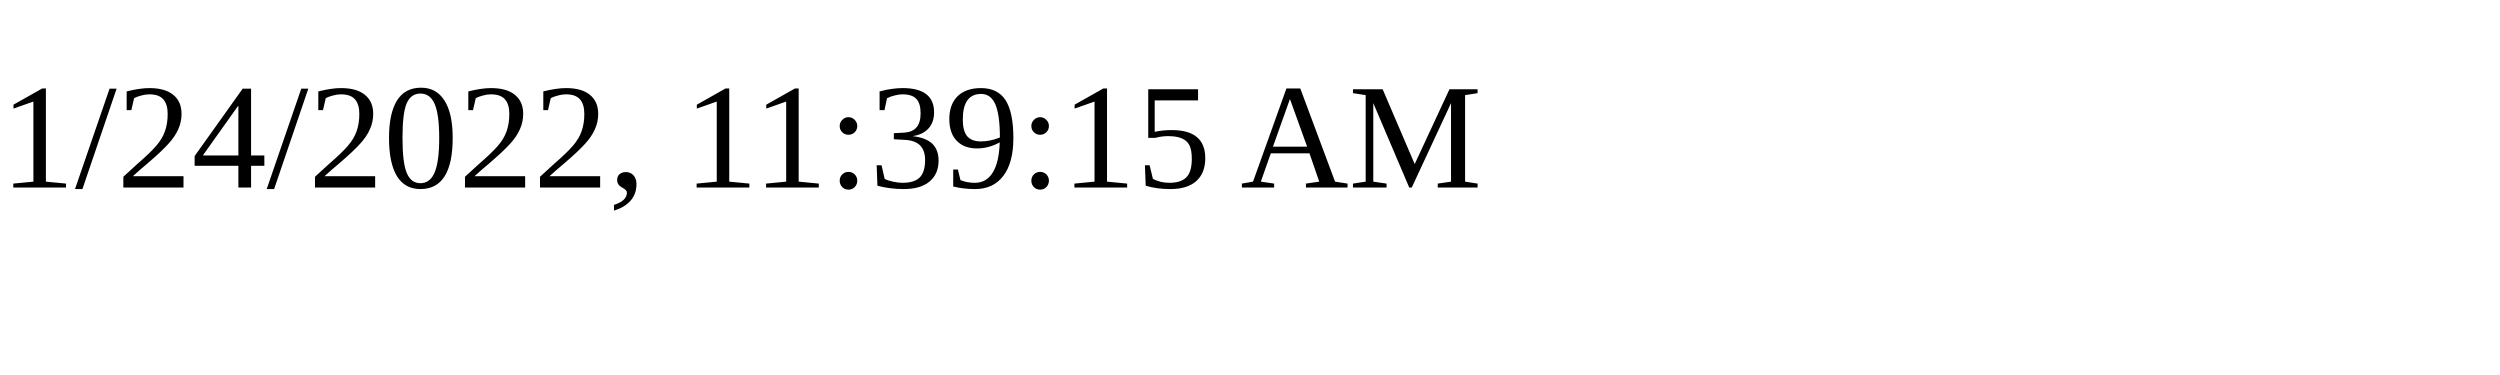
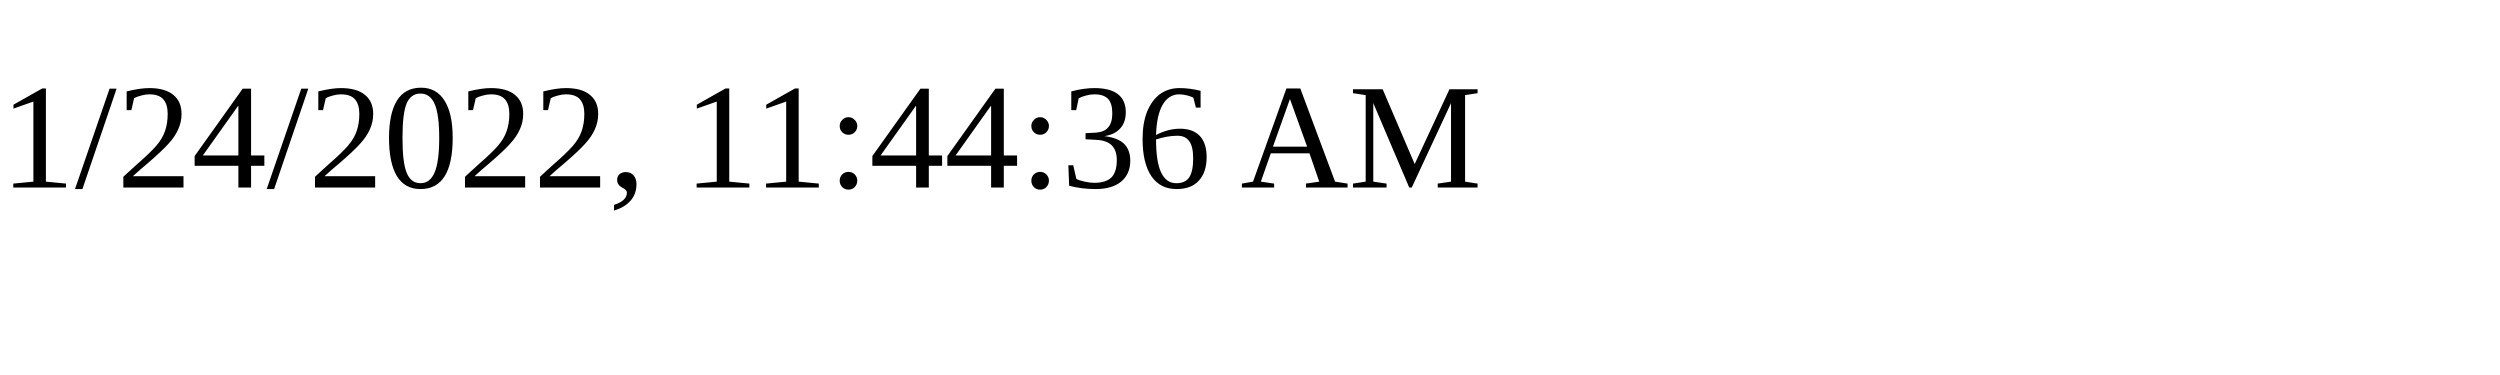
<svg xmlns="http://www.w3.org/2000/svg" height="30" width="200">
-   <text x="0" y="15">1/24/2022, 11:39:15 AM</text>
+   <text x="0" y="15">1/24/2022, 11:44:36 AM</text>
</svg>
